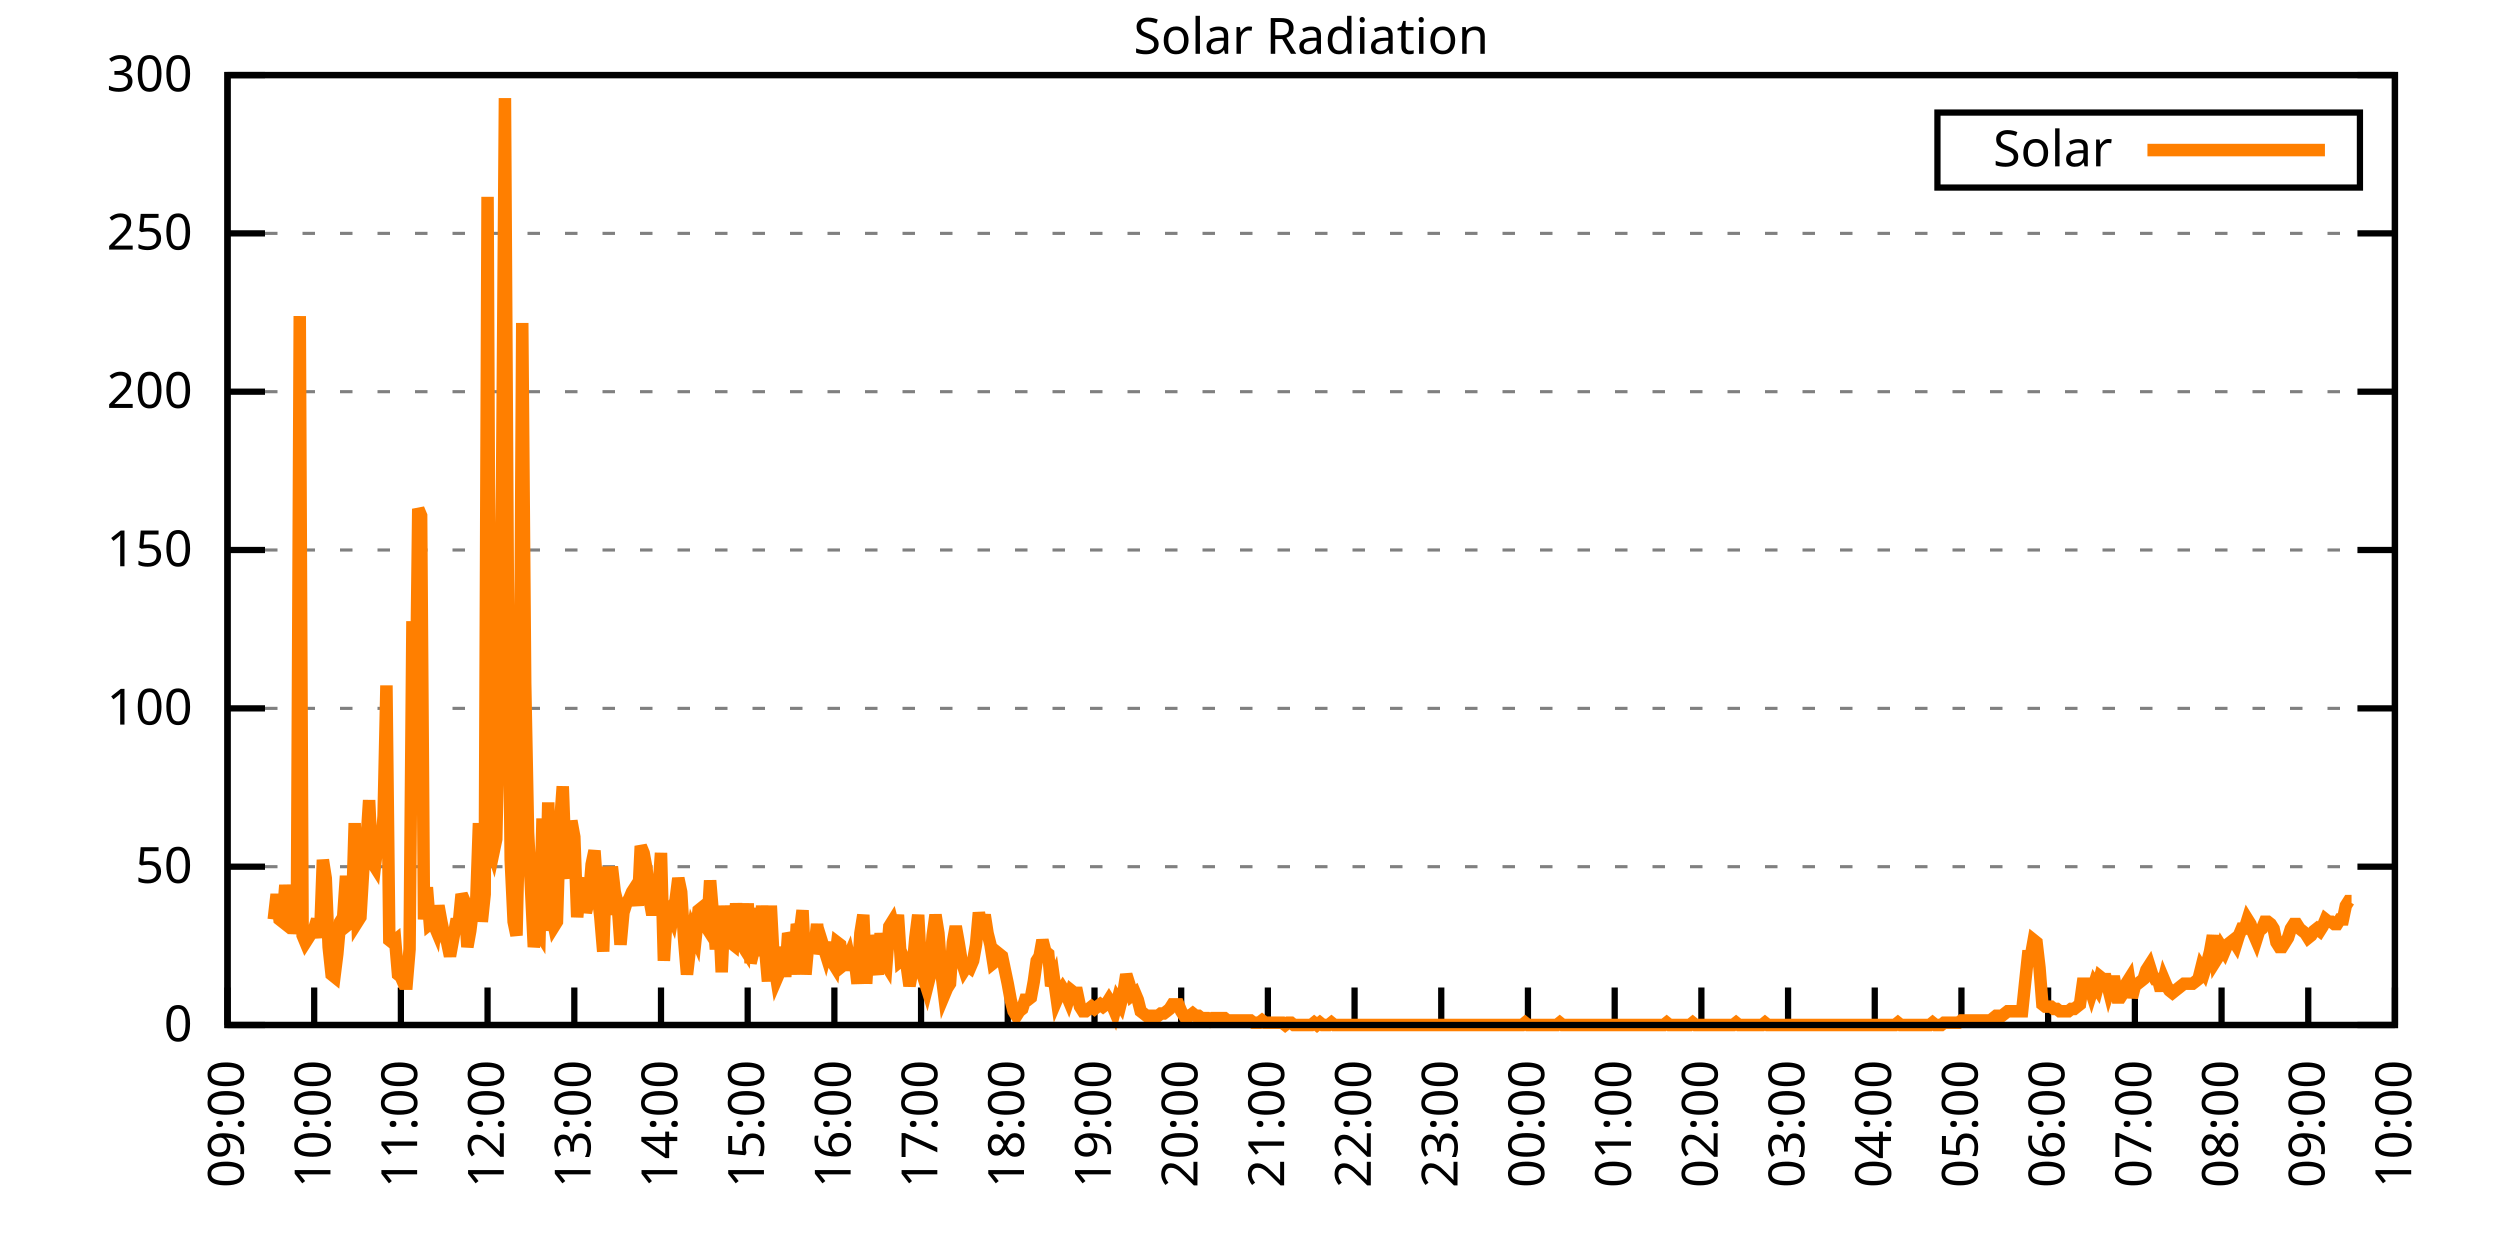
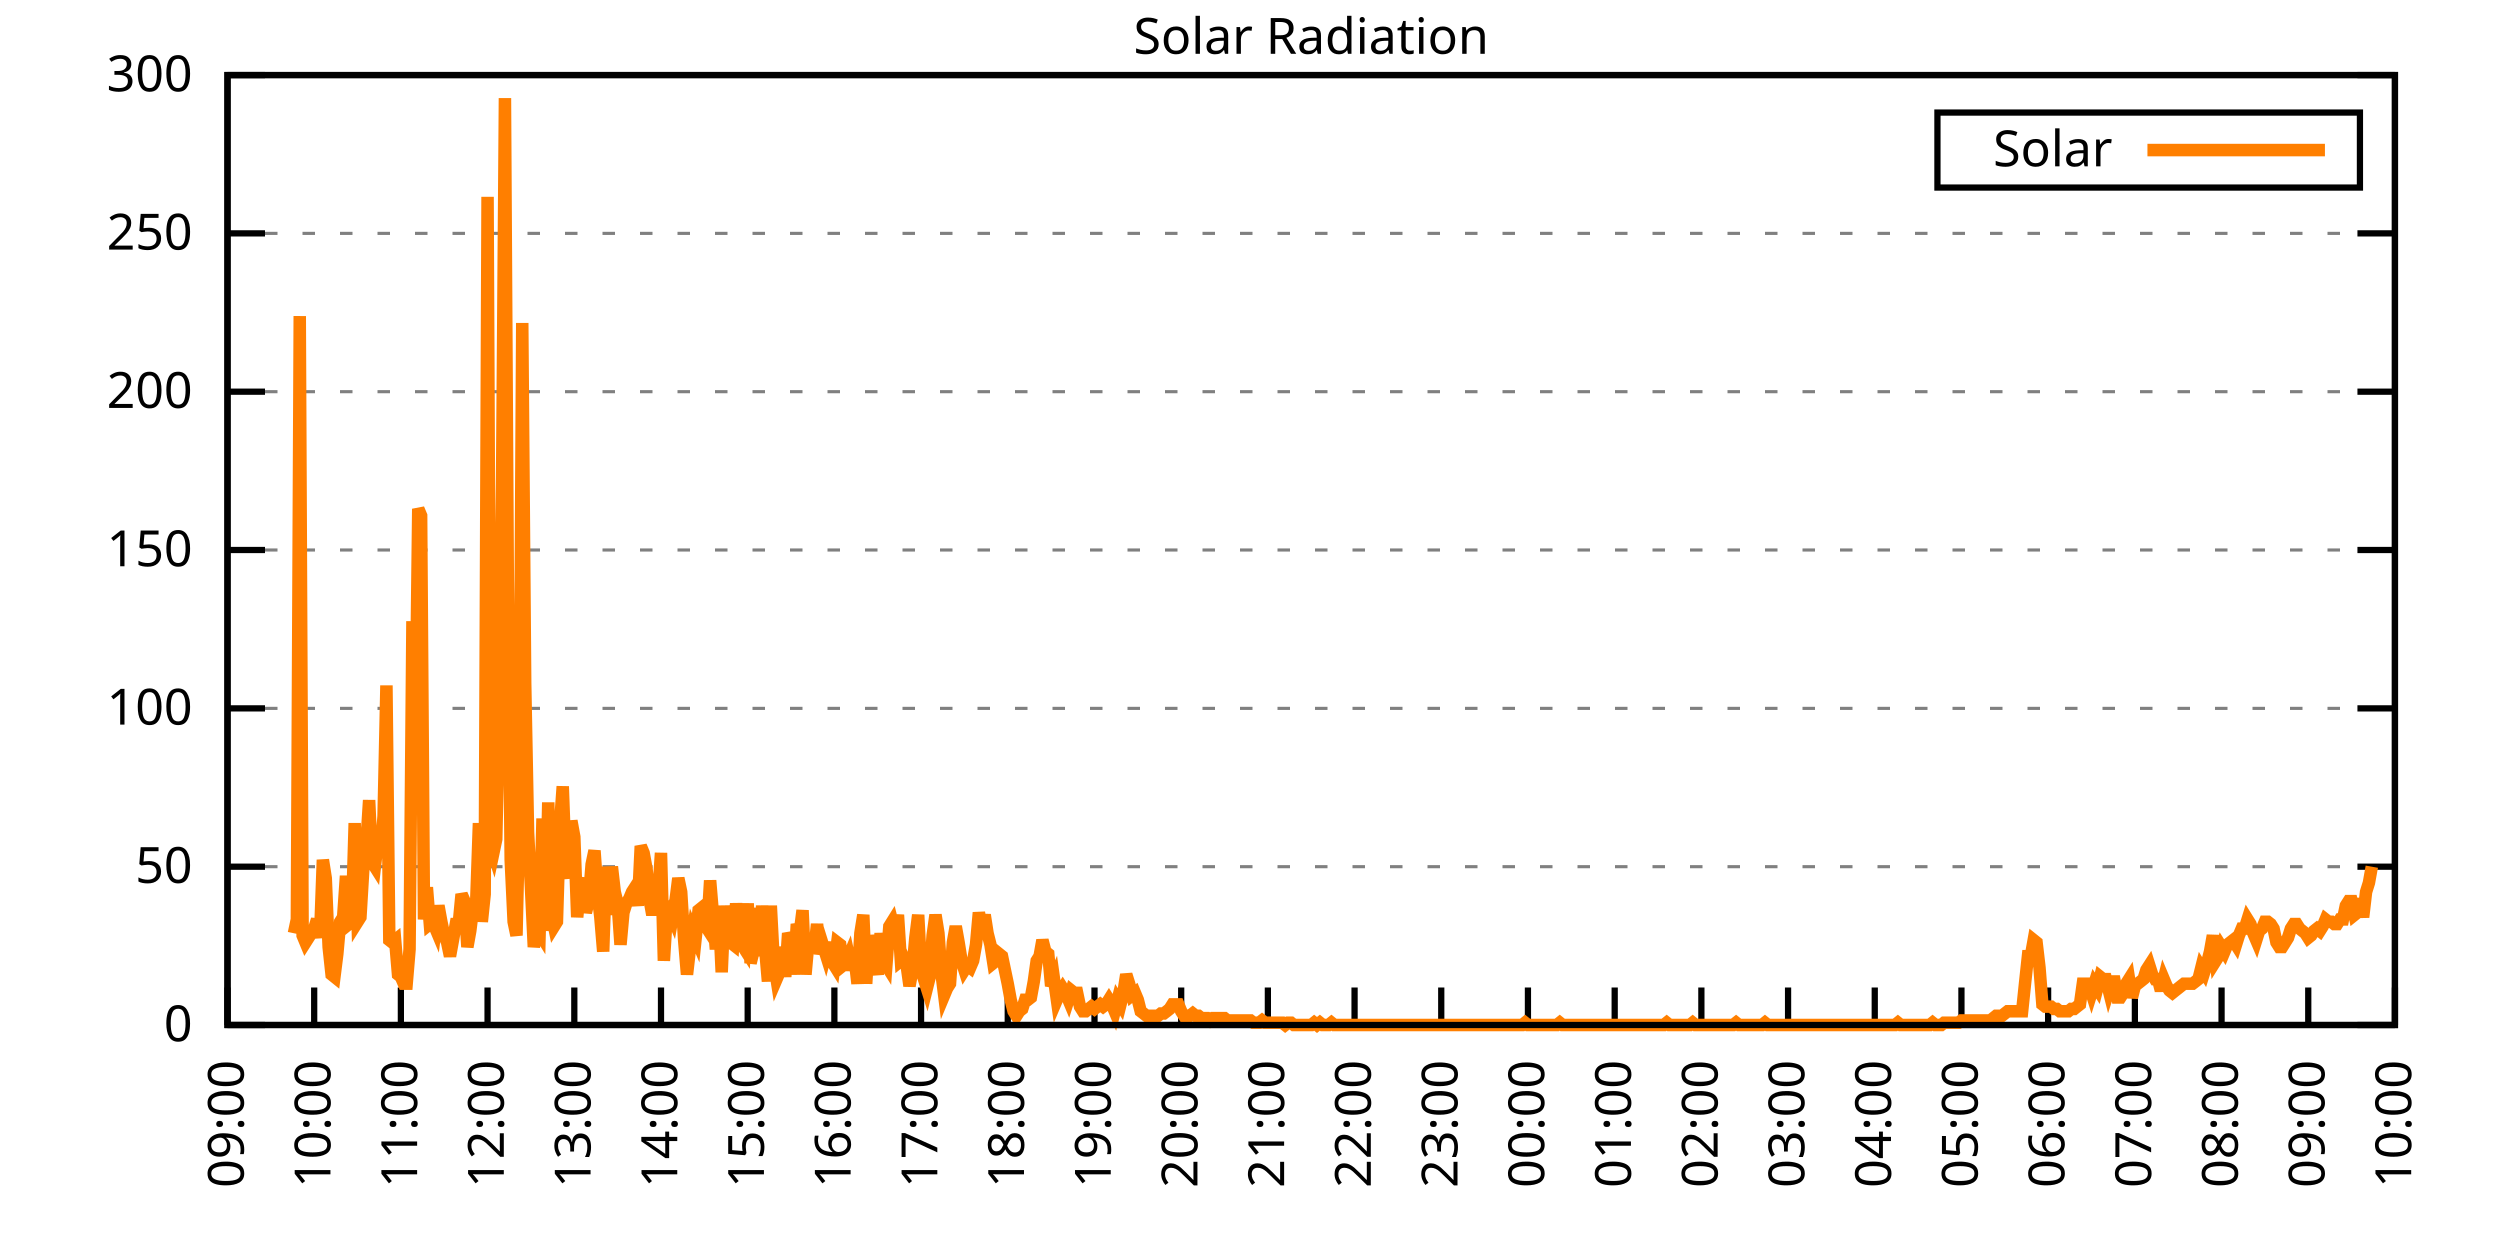
<svg xmlns="http://www.w3.org/2000/svg" xmlns:xlink="http://www.w3.org/1999/xlink" width="400" height="200" viewBox="0 0 400 200">
  <g id="gnuplot_canvas">
    <rect x="0" y="0" width="400" height="200" fill="none" />
    <defs>
      <circle id="gpDot" r="0.5" stroke-width="0.5" stroke="currentColor" />
      <path id="gpPt0" stroke-width="0.333" stroke="currentColor" d="M-1,0 h2 M0,-1 v2" />
      <path id="gpPt1" stroke-width="0.333" stroke="currentColor" d="M-1,-1 L1,1 M1,-1 L-1,1" />
      <path id="gpPt2" stroke-width="0.333" stroke="currentColor" d="M-1,0 L1,0 M0,-1 L0,1 M-1,-1 L1,1 M-1,1 L1,-1" />
      <rect id="gpPt3" stroke-width="0.333" stroke="currentColor" x="-1" y="-1" width="2" height="2" />
      <rect id="gpPt4" stroke-width="0.333" stroke="currentColor" fill="currentColor" x="-1" y="-1" width="2" height="2" />
      <circle id="gpPt5" stroke-width="0.333" stroke="currentColor" cx="0" cy="0" r="1" />
      <use xlink:href="#gpPt5" id="gpPt6" fill="currentColor" stroke="none" />
      <path id="gpPt7" stroke-width="0.333" stroke="currentColor" d="M0,-1.33 L-1.33,0.67 L1.33,0.67 z" />
      <use xlink:href="#gpPt7" id="gpPt8" fill="currentColor" stroke="none" />
      <use xlink:href="#gpPt7" id="gpPt9" stroke="currentColor" transform="rotate(180)" />
      <use xlink:href="#gpPt9" id="gpPt10" fill="currentColor" stroke="none" />
      <use xlink:href="#gpPt3" id="gpPt11" stroke="currentColor" transform="rotate(45)" />
      <use xlink:href="#gpPt11" id="gpPt12" fill="currentColor" stroke="none" />
      <path id="gpPt13" stroke-width="0.333" stroke="currentColor" d="M0,1.330 L1.265,0.411 L0.782,-1.067 L-0.782,-1.076 L-1.265,0.411 z" />
      <use xlink:href="#gpPt13" id="gpPt14" fill="currentColor" stroke="none" />
      <filter id="textbox" filterUnits="objectBoundingBox" x="0" y="0" height="1" width="1">
        <feFlood flood-color="white" flood-opacity="1" result="bgnd" />
        <feComposite in="SourceGraphic" in2="bgnd" operator="atop" />
      </filter>
      <filter id="greybox" filterUnits="objectBoundingBox" x="0" y="0" height="1" width="1">
        <feFlood flood-color="lightgrey" flood-opacity="1" result="grey" />
        <feComposite in="SourceGraphic" in2="grey" operator="atop" />
      </filter>
    </defs>
    <g fill="none" color="white" stroke="currentColor" stroke-width="1.00" stroke-linecap="butt" stroke-linejoin="miter">
</g>
    <g fill="none" color="black" stroke="currentColor" stroke-width="1.00" stroke-linecap="butt" stroke-linejoin="miter">
      <g stroke="none" shape-rendering="crispEdges">
        <polygon fill="rgb(255, 255, 255)" points="36.40,164.00 383.18,164.00 383.18,12.02 36.40,12.02 " />
      </g>
    </g>
    <g fill="none" color="black" stroke="currentColor" stroke-width="1.00" stroke-linecap="butt" stroke-linejoin="miter">
</g>
    <g fill="none" color="black" stroke="black" stroke-width="0.50" stroke-linecap="butt" stroke-linejoin="miter">
</g>
    <g fill="none" color="gray" stroke="currentColor" stroke-width="0.50" stroke-linecap="butt" stroke-linejoin="miter">
      <path stroke="gray" stroke-dasharray="2,4" class="gridline" d="M36.40,164.00 L383.19,164.00  " />
    </g>
    <g fill="none" color="gray" stroke="gray" stroke-width="1.00" stroke-linecap="butt" stroke-linejoin="miter">
</g>
    <g fill="none" color="black" stroke="currentColor" stroke-width="1.00" stroke-linecap="butt" stroke-linejoin="miter">
      <path stroke="black" d="M36.40,164.00 L42.40,164.00 M383.19,164.00 L377.19,164.00  " />
      <g transform="translate(30.80,166.60)" stroke="none" fill="black" font-family="Sans" font-size="8.00" text-anchor="end">
        <text>
          <tspan font-family="Sans"> 0</tspan>
        </text>
      </g>
    </g>
    <g fill="none" color="black" stroke="currentColor" stroke-width="1.00" stroke-linecap="butt" stroke-linejoin="miter">
</g>
    <g fill="none" color="black" stroke="black" stroke-width="0.50" stroke-linecap="butt" stroke-linejoin="miter">
</g>
    <g fill="none" color="gray" stroke="currentColor" stroke-width="0.50" stroke-linecap="butt" stroke-linejoin="miter">
      <path stroke="gray" stroke-dasharray="2,4" class="gridline" d="M36.40,138.67 L383.19,138.67  " />
    </g>
    <g fill="none" color="gray" stroke="gray" stroke-width="1.00" stroke-linecap="butt" stroke-linejoin="miter">
</g>
    <g fill="none" color="black" stroke="currentColor" stroke-width="1.00" stroke-linecap="butt" stroke-linejoin="miter">
      <path stroke="black" d="M36.40,138.67 L42.40,138.67 M383.19,138.67 L377.19,138.67  " />
      <g transform="translate(30.80,141.27)" stroke="none" fill="black" font-family="Sans" font-size="8.00" text-anchor="end">
        <text>
          <tspan font-family="Sans"> 50</tspan>
        </text>
      </g>
    </g>
    <g fill="none" color="black" stroke="currentColor" stroke-width="1.00" stroke-linecap="butt" stroke-linejoin="miter">
</g>
    <g fill="none" color="black" stroke="black" stroke-width="0.50" stroke-linecap="butt" stroke-linejoin="miter">
</g>
    <g fill="none" color="gray" stroke="currentColor" stroke-width="0.50" stroke-linecap="butt" stroke-linejoin="miter">
      <path stroke="gray" stroke-dasharray="2,4" class="gridline" d="M36.40,113.34 L383.19,113.34  " />
    </g>
    <g fill="none" color="gray" stroke="gray" stroke-width="1.00" stroke-linecap="butt" stroke-linejoin="miter">
</g>
    <g fill="none" color="black" stroke="currentColor" stroke-width="1.00" stroke-linecap="butt" stroke-linejoin="miter">
      <path stroke="black" d="M36.40,113.34 L42.40,113.34 M383.19,113.34 L377.19,113.34  " />
      <g transform="translate(30.80,115.94)" stroke="none" fill="black" font-family="Sans" font-size="8.00" text-anchor="end">
        <text>
          <tspan font-family="Sans"> 100</tspan>
        </text>
      </g>
    </g>
    <g fill="none" color="black" stroke="currentColor" stroke-width="1.00" stroke-linecap="butt" stroke-linejoin="miter">
</g>
    <g fill="none" color="black" stroke="black" stroke-width="0.50" stroke-linecap="butt" stroke-linejoin="miter">
</g>
    <g fill="none" color="gray" stroke="currentColor" stroke-width="0.50" stroke-linecap="butt" stroke-linejoin="miter">
      <path stroke="gray" stroke-dasharray="2,4" class="gridline" d="M36.40,88.00 L383.19,88.00  " />
    </g>
    <g fill="none" color="gray" stroke="gray" stroke-width="1.00" stroke-linecap="butt" stroke-linejoin="miter">
</g>
    <g fill="none" color="black" stroke="currentColor" stroke-width="1.00" stroke-linecap="butt" stroke-linejoin="miter">
      <path stroke="black" d="M36.40,88.00 L42.40,88.00 M383.19,88.00 L377.19,88.00  " />
      <g transform="translate(30.80,90.60)" stroke="none" fill="black" font-family="Sans" font-size="8.00" text-anchor="end">
        <text>
          <tspan font-family="Sans"> 150</tspan>
        </text>
      </g>
    </g>
    <g fill="none" color="black" stroke="currentColor" stroke-width="1.00" stroke-linecap="butt" stroke-linejoin="miter">
</g>
    <g fill="none" color="black" stroke="black" stroke-width="0.50" stroke-linecap="butt" stroke-linejoin="miter">
</g>
    <g fill="none" color="gray" stroke="currentColor" stroke-width="0.50" stroke-linecap="butt" stroke-linejoin="miter">
      <path stroke="gray" stroke-dasharray="2,4" class="gridline" d="M36.40,62.67 L383.19,62.67  " />
    </g>
    <g fill="none" color="gray" stroke="gray" stroke-width="1.00" stroke-linecap="butt" stroke-linejoin="miter">
</g>
    <g fill="none" color="black" stroke="currentColor" stroke-width="1.00" stroke-linecap="butt" stroke-linejoin="miter">
      <path stroke="black" d="M36.40,62.67 L42.40,62.67 M383.19,62.67 L377.19,62.67  " />
      <g transform="translate(30.80,65.27)" stroke="none" fill="black" font-family="Sans" font-size="8.00" text-anchor="end">
        <text>
          <tspan font-family="Sans"> 200</tspan>
        </text>
      </g>
    </g>
    <g fill="none" color="black" stroke="currentColor" stroke-width="1.00" stroke-linecap="butt" stroke-linejoin="miter">
</g>
    <g fill="none" color="black" stroke="black" stroke-width="0.50" stroke-linecap="butt" stroke-linejoin="miter">
</g>
    <g fill="none" color="gray" stroke="currentColor" stroke-width="0.50" stroke-linecap="butt" stroke-linejoin="miter">
      <path stroke="gray" stroke-dasharray="2,4" class="gridline" d="M36.40,37.34 L383.19,37.34  " />
    </g>
    <g fill="none" color="gray" stroke="gray" stroke-width="1.00" stroke-linecap="butt" stroke-linejoin="miter">
</g>
    <g fill="none" color="black" stroke="currentColor" stroke-width="1.00" stroke-linecap="butt" stroke-linejoin="miter">
      <path stroke="black" d="M36.40,37.34 L42.40,37.34 M383.19,37.34 L377.19,37.34  " />
      <g transform="translate(30.80,39.94)" stroke="none" fill="black" font-family="Sans" font-size="8.00" text-anchor="end">
        <text>
          <tspan font-family="Sans"> 250</tspan>
        </text>
      </g>
    </g>
    <g fill="none" color="black" stroke="currentColor" stroke-width="1.00" stroke-linecap="butt" stroke-linejoin="miter">
</g>
    <g fill="none" color="black" stroke="black" stroke-width="0.50" stroke-linecap="butt" stroke-linejoin="miter">
</g>
    <g fill="none" color="gray" stroke="currentColor" stroke-width="0.50" stroke-linecap="butt" stroke-linejoin="miter">
      <path stroke="gray" stroke-dasharray="2,4" class="gridline" d="M36.40,12.01 L383.19,12.01  " />
    </g>
    <g fill="none" color="gray" stroke="gray" stroke-width="1.00" stroke-linecap="butt" stroke-linejoin="miter">
</g>
    <g fill="none" color="black" stroke="currentColor" stroke-width="1.00" stroke-linecap="butt" stroke-linejoin="miter">
      <path stroke="black" d="M36.40,12.01 L42.40,12.01 M383.19,12.01 L377.19,12.01  " />
      <g transform="translate(30.80,14.61)" stroke="none" fill="black" font-family="Sans" font-size="8.00" text-anchor="end">
        <text>
          <tspan font-family="Sans"> 300</tspan>
        </text>
      </g>
    </g>
    <g fill="none" color="black" stroke="currentColor" stroke-width="1.00" stroke-linecap="butt" stroke-linejoin="miter">
      <path stroke="black" d="M36.40,164.00 L36.40,158.00  " />
      <g transform="translate(39.00,169.60) rotate(270.00)" stroke="none" fill="black" font-family="Sans" font-size="8.00" text-anchor="end">
        <text>
          <tspan font-family="Sans">09:00</tspan>
        </text>
      </g>
    </g>
    <g fill="none" color="black" stroke="currentColor" stroke-width="1.00" stroke-linecap="butt" stroke-linejoin="miter">
      <path stroke="black" d="M50.27,164.00 L50.27,158.00  " />
      <g transform="translate(52.87,169.60) rotate(270.00)" stroke="none" fill="black" font-family="Sans" font-size="8.00" text-anchor="end">
        <text>
          <tspan font-family="Sans">10:00</tspan>
        </text>
      </g>
    </g>
    <g fill="none" color="black" stroke="currentColor" stroke-width="1.00" stroke-linecap="butt" stroke-linejoin="miter">
      <path stroke="black" d="M64.14,164.00 L64.14,158.00  " />
      <g transform="translate(66.74,169.60) rotate(270.00)" stroke="none" fill="black" font-family="Sans" font-size="8.00" text-anchor="end">
        <text>
          <tspan font-family="Sans">11:00</tspan>
        </text>
      </g>
    </g>
    <g fill="none" color="black" stroke="currentColor" stroke-width="1.00" stroke-linecap="butt" stroke-linejoin="miter">
      <path stroke="black" d="M78.01,164.00 L78.01,158.00  " />
      <g transform="translate(80.61,169.60) rotate(270.00)" stroke="none" fill="black" font-family="Sans" font-size="8.00" text-anchor="end">
        <text>
          <tspan font-family="Sans">12:00</tspan>
        </text>
      </g>
    </g>
    <g fill="none" color="black" stroke="currentColor" stroke-width="1.00" stroke-linecap="butt" stroke-linejoin="miter">
      <path stroke="black" d="M91.89,164.00 L91.89,158.00  " />
      <g transform="translate(94.49,169.60) rotate(270.00)" stroke="none" fill="black" font-family="Sans" font-size="8.00" text-anchor="end">
        <text>
          <tspan font-family="Sans">13:00</tspan>
        </text>
      </g>
    </g>
    <g fill="none" color="black" stroke="currentColor" stroke-width="1.00" stroke-linecap="butt" stroke-linejoin="miter">
      <path stroke="black" d="M105.76,164.00 L105.76,158.00  " />
      <g transform="translate(108.36,169.60) rotate(270.00)" stroke="none" fill="black" font-family="Sans" font-size="8.00" text-anchor="end">
        <text>
          <tspan font-family="Sans">14:00</tspan>
        </text>
      </g>
    </g>
    <g fill="none" color="black" stroke="currentColor" stroke-width="1.00" stroke-linecap="butt" stroke-linejoin="miter">
      <path stroke="black" d="M119.63,164.00 L119.63,158.00  " />
      <g transform="translate(122.23,169.60) rotate(270.00)" stroke="none" fill="black" font-family="Sans" font-size="8.00" text-anchor="end">
        <text>
          <tspan font-family="Sans">15:00</tspan>
        </text>
      </g>
    </g>
    <g fill="none" color="black" stroke="currentColor" stroke-width="1.00" stroke-linecap="butt" stroke-linejoin="miter">
      <path stroke="black" d="M133.50,164.00 L133.50,158.00  " />
      <g transform="translate(136.10,169.60) rotate(270.00)" stroke="none" fill="black" font-family="Sans" font-size="8.00" text-anchor="end">
        <text>
          <tspan font-family="Sans">16:00</tspan>
        </text>
      </g>
    </g>
    <g fill="none" color="black" stroke="currentColor" stroke-width="1.00" stroke-linecap="butt" stroke-linejoin="miter">
      <path stroke="black" d="M147.37,164.00 L147.37,158.00  " />
      <g transform="translate(149.97,169.60) rotate(270.00)" stroke="none" fill="black" font-family="Sans" font-size="8.00" text-anchor="end">
        <text>
          <tspan font-family="Sans">17:00</tspan>
        </text>
      </g>
    </g>
    <g fill="none" color="black" stroke="currentColor" stroke-width="1.00" stroke-linecap="butt" stroke-linejoin="miter">
      <path stroke="black" d="M161.24,164.00 L161.24,158.00  " />
      <g transform="translate(163.84,169.60) rotate(270.00)" stroke="none" fill="black" font-family="Sans" font-size="8.00" text-anchor="end">
        <text>
          <tspan font-family="Sans">18:00</tspan>
        </text>
      </g>
    </g>
    <g fill="none" color="black" stroke="currentColor" stroke-width="1.00" stroke-linecap="butt" stroke-linejoin="miter">
      <path stroke="black" d="M175.12,164.00 L175.12,158.00  " />
      <g transform="translate(177.72,169.60) rotate(270.00)" stroke="none" fill="black" font-family="Sans" font-size="8.00" text-anchor="end">
        <text>
          <tspan font-family="Sans">19:00</tspan>
        </text>
      </g>
    </g>
    <g fill="none" color="black" stroke="currentColor" stroke-width="1.00" stroke-linecap="butt" stroke-linejoin="miter">
      <path stroke="black" d="M188.99,164.00 L188.99,158.00  " />
      <g transform="translate(191.59,169.60) rotate(270.00)" stroke="none" fill="black" font-family="Sans" font-size="8.00" text-anchor="end">
        <text>
          <tspan font-family="Sans">20:00</tspan>
        </text>
      </g>
    </g>
    <g fill="none" color="black" stroke="currentColor" stroke-width="1.00" stroke-linecap="butt" stroke-linejoin="miter">
      <path stroke="black" d="M202.86,164.00 L202.86,158.00  " />
      <g transform="translate(205.46,169.60) rotate(270.00)" stroke="none" fill="black" font-family="Sans" font-size="8.00" text-anchor="end">
        <text>
          <tspan font-family="Sans">21:00</tspan>
        </text>
      </g>
    </g>
    <g fill="none" color="black" stroke="currentColor" stroke-width="1.00" stroke-linecap="butt" stroke-linejoin="miter">
      <path stroke="black" d="M216.73,164.00 L216.73,158.00  " />
      <g transform="translate(219.33,169.60) rotate(270.00)" stroke="none" fill="black" font-family="Sans" font-size="8.00" text-anchor="end">
        <text>
          <tspan font-family="Sans">22:00</tspan>
        </text>
      </g>
    </g>
    <g fill="none" color="black" stroke="currentColor" stroke-width="1.00" stroke-linecap="butt" stroke-linejoin="miter">
      <path stroke="black" d="M230.60,164.00 L230.60,158.00  " />
      <g transform="translate(233.20,169.60) rotate(270.00)" stroke="none" fill="black" font-family="Sans" font-size="8.00" text-anchor="end">
        <text>
          <tspan font-family="Sans">23:00</tspan>
        </text>
      </g>
    </g>
    <g fill="none" color="black" stroke="currentColor" stroke-width="1.00" stroke-linecap="butt" stroke-linejoin="miter">
      <path stroke="black" d="M244.47,164.00 L244.47,158.00  " />
      <g transform="translate(247.07,169.60) rotate(270.00)" stroke="none" fill="black" font-family="Sans" font-size="8.00" text-anchor="end">
        <text>
          <tspan font-family="Sans">00:00</tspan>
        </text>
      </g>
    </g>
    <g fill="none" color="black" stroke="currentColor" stroke-width="1.00" stroke-linecap="butt" stroke-linejoin="miter">
      <path stroke="black" d="M258.35,164.00 L258.35,158.00  " />
      <g transform="translate(260.95,169.60) rotate(270.00)" stroke="none" fill="black" font-family="Sans" font-size="8.00" text-anchor="end">
        <text>
          <tspan font-family="Sans">01:00</tspan>
        </text>
      </g>
    </g>
    <g fill="none" color="black" stroke="currentColor" stroke-width="1.00" stroke-linecap="butt" stroke-linejoin="miter">
      <path stroke="black" d="M272.22,164.00 L272.22,158.00  " />
      <g transform="translate(274.82,169.60) rotate(270.00)" stroke="none" fill="black" font-family="Sans" font-size="8.00" text-anchor="end">
        <text>
          <tspan font-family="Sans">02:00</tspan>
        </text>
      </g>
    </g>
    <g fill="none" color="black" stroke="currentColor" stroke-width="1.00" stroke-linecap="butt" stroke-linejoin="miter">
      <path stroke="black" d="M286.09,164.00 L286.09,158.00  " />
      <g transform="translate(288.69,169.60) rotate(270.00)" stroke="none" fill="black" font-family="Sans" font-size="8.00" text-anchor="end">
        <text>
          <tspan font-family="Sans">03:00</tspan>
        </text>
      </g>
    </g>
    <g fill="none" color="black" stroke="currentColor" stroke-width="1.00" stroke-linecap="butt" stroke-linejoin="miter">
      <path stroke="black" d="M299.96,164.00 L299.96,158.00  " />
      <g transform="translate(302.56,169.60) rotate(270.00)" stroke="none" fill="black" font-family="Sans" font-size="8.00" text-anchor="end">
        <text>
          <tspan font-family="Sans">04:00</tspan>
        </text>
      </g>
    </g>
    <g fill="none" color="black" stroke="currentColor" stroke-width="1.00" stroke-linecap="butt" stroke-linejoin="miter">
      <path stroke="black" d="M313.83,164.00 L313.83,158.00  " />
      <g transform="translate(316.43,169.60) rotate(270.00)" stroke="none" fill="black" font-family="Sans" font-size="8.00" text-anchor="end">
        <text>
          <tspan font-family="Sans">05:00</tspan>
        </text>
      </g>
    </g>
    <g fill="none" color="black" stroke="currentColor" stroke-width="1.00" stroke-linecap="butt" stroke-linejoin="miter">
      <path stroke="black" d="M327.70,164.00 L327.70,158.00  " />
      <g transform="translate(330.30,169.60) rotate(270.00)" stroke="none" fill="black" font-family="Sans" font-size="8.00" text-anchor="end">
        <text>
          <tspan font-family="Sans">06:00</tspan>
        </text>
      </g>
    </g>
    <g fill="none" color="black" stroke="currentColor" stroke-width="1.00" stroke-linecap="butt" stroke-linejoin="miter">
      <path stroke="black" d="M341.58,164.00 L341.58,158.00  " />
      <g transform="translate(344.18,169.60) rotate(270.00)" stroke="none" fill="black" font-family="Sans" font-size="8.00" text-anchor="end">
        <text>
          <tspan font-family="Sans">07:00</tspan>
        </text>
      </g>
    </g>
    <g fill="none" color="black" stroke="currentColor" stroke-width="1.00" stroke-linecap="butt" stroke-linejoin="miter">
      <path stroke="black" d="M355.45,164.00 L355.45,158.00  " />
      <g transform="translate(358.05,169.60) rotate(270.00)" stroke="none" fill="black" font-family="Sans" font-size="8.00" text-anchor="end">
        <text>
          <tspan font-family="Sans">08:00</tspan>
        </text>
      </g>
    </g>
    <g fill="none" color="black" stroke="currentColor" stroke-width="1.00" stroke-linecap="butt" stroke-linejoin="miter">
      <path stroke="black" d="M369.32,164.00 L369.32,158.00  " />
      <g transform="translate(371.92,169.60) rotate(270.00)" stroke="none" fill="black" font-family="Sans" font-size="8.00" text-anchor="end">
        <text>
          <tspan font-family="Sans">09:00</tspan>
        </text>
      </g>
    </g>
    <g fill="none" color="black" stroke="currentColor" stroke-width="1.00" stroke-linecap="butt" stroke-linejoin="miter">
      <path stroke="black" d="M383.19,164.00 L383.19,158.00  " />
      <g transform="translate(385.79,169.60) rotate(270.00)" stroke="none" fill="black" font-family="Sans" font-size="8.00" text-anchor="end">
        <text>
          <tspan font-family="Sans">10:00</tspan>
        </text>
      </g>
    </g>
    <g fill="none" color="black" stroke="currentColor" stroke-width="1.00" stroke-linecap="butt" stroke-linejoin="miter">
</g>
    <g fill="none" color="black" stroke="currentColor" stroke-width="1.00" stroke-linecap="butt" stroke-linejoin="miter">
      <path stroke="black" d="M36.40,12.01 L36.40,164.00 L383.19,164.00 L383.19,12.01 L36.40,12.01 Z  " />
    </g>
    <g fill="none" color="black" stroke="currentColor" stroke-width="1.00" stroke-linecap="butt" stroke-linejoin="miter">
</g>
    <g fill="none" color="black" stroke="currentColor" stroke-width="1.00" stroke-linecap="butt" stroke-linejoin="miter">
      <path stroke="black" d="M309.99,30.01 L309.99,18.01 L377.59,18.01 L377.59,30.01 L309.99,30.01 Z  " />
    </g>
    <g id="Solar_Radiation_plot_1">
      <g fill="none" color="white" stroke="black" stroke-width="2.00" stroke-linecap="butt" stroke-linejoin="miter">
</g>
      <g fill="none" color="black" stroke="currentColor" stroke-width="2.00" stroke-linecap="butt" stroke-linejoin="miter">
        <g transform="translate(337.99,26.61)" stroke="none" fill="black" font-family="Sans" font-size="8.00" text-anchor="end">
          <text>
            <tspan font-family="Sans">Solar</tspan>
          </text>
        </g>
      </g>
      <g fill="none" color="black" stroke="currentColor" stroke-width="2.00" stroke-linecap="butt" stroke-linejoin="miter">
-         <path stroke="rgb(255, 127,   0)" d="M343.59,24.01 L371.99,24.01 M43.80,147.11 L44.26,143.08 L44.72,147.11 L45.19,147.48 L45.65,141.61 L46.11,145.65   L46.57,146.01 L47.03,149.32 L47.50,147.11 L47.96,50.57 L48.42,149.68 L48.88,150.79 L49.35,150.05 L49.81,149.32   L50.27,148.58 L50.73,147.11 L51.20,150.05 L51.66,137.57 L52.12,140.51 L52.58,151.52 L53.05,155.92 L53.51,156.29   L53.97,152.62 L54.43,147.48 L54.90,146.75 L55.36,140.14 L55.82,147.85 L56.28,147.48 L56.75,131.70 L57.21,147.48   L57.67,146.75 L58.13,139.04 L58.59,135.37 L59.06,128.03 L59.52,137.94 L59.98,138.67 L60.44,134.63 L60.91,136.47   L61.37,130.60 L61.83,109.67 L62.29,150.42 L62.76,150.79 L63.22,150.42 L63.68,155.92 L64.14,156.29 L64.61,157.39   L65.07,157.39 L65.53,151.89 L65.99,99.39 L66.46,119.95 L66.92,81.41 L67.38,82.51 L67.84,147.11 L68.30,141.98   L68.77,147.85 L69.23,147.48 L69.69,148.58 L70.15,144.91 L70.62,147.48 L71.08,149.68 L71.54,150.79 L72.00,152.99   L72.47,150.42 L72.93,147.85 L73.39,147.85 L73.85,143.08 L74.32,144.18 L74.78,151.52 L75.24,148.95 L75.70,145.28   L76.17,144.91 L76.63,131.70 L77.09,147.48 L77.55,143.08 L78.01,31.49 L78.48,135.00 L78.94,136.47 L79.40,134.27   L79.86,112.98 L80.33,77.37 L80.79,15.70 L81.25,92.79 L81.71,137.57 L82.18,147.48 L82.64,149.68 L83.10,129.13   L83.56,51.68 L84.03,109.31 L84.49,133.17 L84.95,141.98 L85.41,151.52 L85.88,148.58 L86.34,149.32 L86.80,130.96   L87.26,148.95 L87.72,128.39 L88.19,146.01 L88.65,148.22 L89.11,147.48 L89.57,132.43 L90.04,125.82 L90.50,138.30   L90.96,140.51 L91.42,131.33 L91.89,133.90 L92.35,146.75 L92.81,141.98 L93.27,140.51 L93.74,146.01 L94.20,144.18   L94.66,138.30 L95.12,136.10 L95.59,142.71 L96.05,146.75 L96.51,152.25 L96.97,138.67 L97.44,146.38 L97.90,138.67   L98.36,142.71 L98.82,144.55 L99.28,151.15 L99.75,146.01 L100.21,144.55 L100.67,143.81 L101.13,142.71 L101.60,141.98   L102.06,144.91 L102.52,135.37 L102.98,136.47 L103.45,139.04 L103.91,143.81 L104.37,146.38 L104.83,143.81 L105.30,143.44   L105.76,136.47 L106.22,153.72 L106.68,146.38 L107.15,145.65 L107.61,146.75 L108.07,144.18 L108.53,140.51 L108.99,142.71   L109.46,150.42 L109.92,155.92 L110.38,151.89 L110.84,148.95 L111.31,150.05 L111.77,145.65 L112.23,145.28 L112.69,147.85   L113.16,148.58 L113.62,140.87 L114.54,151.89 L115.01,145.65 L115.47,155.56 L115.93,144.91 L116.39,150.79 L116.86,150.79   L117.32,151.15 L117.78,144.55 L118.24,149.32 L118.70,151.15 L119.17,151.89 L119.63,144.55 L120.09,154.09 L120.55,152.25   L121.02,145.28 L121.48,152.99 L121.94,144.91 L122.40,151.52 L122.87,157.03 L123.33,144.91 L123.79,153.72 L124.25,156.66   L124.72,155.56 L125.18,151.52 L125.64,156.29 L126.10,149.32 L126.57,150.42 L127.03,155.92 L127.49,147.85 L127.95,149.32   L128.41,145.65 L128.88,155.92 L129.34,150.79 L129.80,150.79 L130.26,152.25 L130.73,147.85 L131.19,152.62 L131.65,151.15   L132.11,152.62 L132.58,150.79 L133.04,153.72 L133.50,154.46 L133.96,150.79 L134.43,151.15 L134.89,154.46 L135.35,154.09   L135.81,152.99 L136.28,155.19 L136.74,153.35 L137.20,157.39 L137.66,149.32 L138.13,146.38 L138.59,157.39 L139.05,149.68   L139.51,152.25 L139.97,153.72 L140.44,155.92 L140.90,149.32 L141.36,153.72 L141.82,154.46 L142.29,148.22 L142.75,147.48   L143.21,149.32 L143.67,146.38 L144.14,153.72 L144.60,153.35 L145.06,154.46 L145.52,157.76 L145.99,155.19 L146.45,150.05   L146.91,146.38 L147.37,155.19 L147.84,156.66 L148.30,158.13 L148.76,156.29 L149.22,149.68 L149.68,146.38 L150.15,149.32   L150.61,155.56 L151.07,159.23 L151.53,158.13 L152.00,157.39 L152.46,150.79 L152.92,148.22 L153.38,150.79 L153.85,153.72   L154.31,155.19 L154.77,154.46 L155.23,154.82 L155.70,153.72 L156.16,151.15 L156.62,146.01 L157.08,148.58 L157.55,146.38   L158.01,149.32 L158.47,151.15 L158.93,154.09 L159.39,153.72 L159.86,152.62 L160.32,152.99 L160.78,155.19 L161.24,157.39   L161.71,159.96 L162.17,161.80 L162.63,162.53 L163.09,161.80 L163.56,161.43 L164.02,159.96 L164.48,159.96 L164.94,159.60   L165.41,157.03 L165.87,153.72 L166.33,152.99 L166.79,150.42 L167.26,152.25 L167.72,152.62 L168.18,157.76 L168.64,156.66   L169.10,159.96 L169.57,158.86 L170.03,158.13 L170.49,158.86 L170.95,159.96 L171.42,158.49 L171.88,158.86 L172.34,158.86   L172.80,161.06 L173.27,161.80 L173.73,161.80 L174.19,161.43 L174.65,161.06 L175.12,161.43 L175.58,161.06 L176.04,160.70   L176.50,161.06 L176.97,160.70 L177.43,159.96 L177.89,160.70 L178.35,161.80 L178.82,159.96 L179.28,160.70 L179.74,158.86   L180.20,155.92 L180.66,157.39 L181.13,159.23 L181.59,158.86 L182.05,159.96 L182.51,161.80 L182.98,162.16 L183.44,162.53   L183.90,162.53 L184.36,162.53 L184.83,162.53 L185.29,162.53 L185.75,162.16 L186.21,162.16 L186.68,161.80 L187.14,161.43   L187.60,160.70 L188.06,160.70 L188.53,160.70 L188.99,161.80 L189.45,162.53 L189.91,162.53 L190.37,162.53 L190.84,162.16   L191.30,162.53 L191.76,162.53 L192.22,162.90 L192.69,162.90 L193.15,162.90 L193.61,163.27 L194.07,162.90 L194.54,162.90   L195.00,162.90 L195.46,162.90 L195.92,162.90 L196.39,163.27 L196.85,163.27 L197.31,163.27 L197.77,163.27 L198.24,163.27   L198.70,163.27 L199.16,163.27 L199.62,163.27 L200.08,163.27 L200.55,163.63 L201.01,163.63 L201.47,163.63 L201.93,163.27   L202.40,163.63 L202.86,163.63 L203.32,163.63 L203.78,163.63 L204.25,163.63 L204.71,163.63 L205.17,163.63 L205.63,164.00   L206.10,163.63 L206.56,163.63 L207.02,164.00 L207.48,164.00 L207.95,164.00 L208.41,164.00 L208.87,164.00 L209.33,164.00   L209.80,164.00 L210.26,163.63 L210.72,164.00 L211.18,163.63 L211.64,164.00 L212.11,164.00 L212.57,164.00 L213.03,163.63   L213.49,164.00 L213.96,164.00 L214.42,164.00 L214.88,164.00 L215.34,164.00 L215.81,164.00 L216.27,164.00 L216.73,164.00   L217.19,164.00 L217.66,164.00 L218.12,164.00 L218.58,164.00 L219.04,164.00 L219.51,164.00 L219.97,164.00 L220.43,164.00   L220.89,164.00 L221.35,164.00 L221.82,164.00 L222.28,164.00 L222.74,164.00 L223.20,164.00 L223.67,164.00 L224.13,164.00   L224.59,164.00 L225.05,164.00 L225.52,164.00 L225.98,164.00 L226.44,164.00 L226.90,164.00 L227.37,164.00 L227.83,164.00   L228.29,164.00 L228.75,164.00 L229.22,164.00 L229.68,164.00 L230.14,164.00 L230.60,164.00 L231.06,164.00 L231.53,164.00   L231.99,164.00 L232.45,164.00 L232.91,164.00 L233.38,164.00 L233.84,164.00 L234.30,164.00 L234.76,164.00 L235.23,164.00   L235.69,164.00 L236.15,164.00 L236.61,164.00 L237.08,164.00 L237.54,164.00 L238.00,164.00 L238.46,164.00 L238.93,164.00   L239.39,164.00 L239.85,164.00 L240.31,164.00 L240.77,164.00 L241.24,164.00 L241.70,164.00 L242.16,164.00 L242.62,164.00   L243.09,164.00 L243.55,164.00 L244.01,163.63 L244.47,164.00 L244.94,164.00 L245.40,164.00 L245.86,164.00 L246.32,164.00   L246.79,164.00 L247.25,164.00 L247.71,164.00 L248.17,164.00 L248.64,164.00 L249.10,164.00 L249.56,163.63 L250.02,164.00   L250.49,164.00 L250.95,164.00 L251.41,164.00 L251.87,164.00 L252.33,164.00 L252.80,164.00 L253.26,164.00 L253.72,164.00   L254.18,164.00 L254.65,164.00 L255.11,164.00 L255.57,164.00 L256.03,164.00 L256.50,164.00 L256.96,164.00 L257.42,164.00   L257.88,164.00 L258.35,164.00 L258.81,164.00 L259.27,164.00 L259.73,164.00 L260.20,164.00 L260.66,164.00 L261.12,164.00   L261.58,164.00 L262.04,164.00 L262.51,164.00 L262.97,164.00 L263.43,164.00 L263.89,164.00 L264.36,164.00 L264.82,164.00   L265.28,164.00 L265.74,164.00 L266.21,164.00 L266.67,163.63 L267.13,164.00 L267.59,164.00 L268.06,164.00 L268.52,164.00   L268.98,164.00 L269.44,164.00 L269.91,164.00 L270.37,164.00 L270.83,163.63 L271.29,164.00 L271.75,164.00 L272.22,164.00   L272.68,164.00 L273.14,164.00 L273.60,164.00 L274.07,164.00 L274.53,164.00 L274.99,164.00 L275.45,164.00 L275.92,164.00   L276.38,164.00 L276.84,164.00 L277.30,164.00 L277.77,163.63 L278.23,164.00 L278.69,164.00 L279.15,164.00 L279.62,164.00   L280.08,164.00 L280.54,164.00 L281.00,164.00 L281.46,164.00 L281.93,164.00 L282.39,163.63 L282.85,164.00 L283.31,164.00   L283.78,164.00 L284.24,164.00 L284.70,164.00 L285.16,164.00 L285.63,164.00 L286.09,164.00 L286.55,164.00 L287.01,164.00   L287.48,164.00 L287.94,164.00 L288.40,164.00 L288.86,164.00 L289.33,164.00 L289.79,164.00 L290.25,164.00 L290.71,164.00   L291.18,164.00 L291.64,164.00 L292.10,164.00 L292.56,164.00 L293.02,164.00 L293.49,164.00 L293.95,164.00 L294.41,164.00   L294.87,164.00 L295.34,164.00 L295.80,164.00 L296.26,164.00 L296.72,164.00 L297.19,164.00 L297.65,164.00 L298.11,164.00   L298.57,164.00 L299.04,164.00 L299.50,164.00 L299.96,164.00 L300.42,164.00 L300.89,164.00 L301.35,164.00 L301.81,164.00   L302.27,164.00 L302.73,164.00 L303.20,164.00 L303.66,163.63 L304.12,164.00 L304.58,164.00 L305.05,164.00 L305.51,164.00   L305.97,164.00 L306.43,164.00 L306.90,164.00 L307.36,164.00 L307.82,164.00 L308.28,164.00 L308.75,164.00 L309.21,163.63   L309.67,164.00 L310.13,164.00 L310.60,164.00 L311.06,163.63 L311.52,163.63 L311.98,163.63 L312.44,163.63 L312.91,163.63   L313.37,163.63 L313.83,163.27 L314.29,163.27 L314.76,163.27 L315.22,163.27 L315.68,163.27 L316.14,163.27 L316.61,163.27   L317.07,163.27 L317.53,163.27 L317.99,163.27 L318.46,163.27 L318.92,162.90 L319.38,162.53 L319.84,162.53 L320.31,162.53   L320.77,162.16 L321.23,161.80 L321.69,161.80 L322.15,161.80 L322.62,161.80 L323.08,161.80 L323.54,161.80 L324.00,157.39   L324.47,152.99 L324.93,152.99 L325.39,150.42 L325.85,150.79 L326.32,154.82 L326.78,160.70 L327.24,161.06 L327.70,161.06   L328.17,161.06 L328.63,161.43 L329.09,161.43 L329.55,161.80 L330.02,161.80 L330.48,161.80 L330.94,161.80 L331.40,161.43   L331.87,161.43 L332.33,161.06 L332.79,160.70 L333.25,157.39 L333.71,157.39 L334.18,157.39 L334.64,158.86 L335.10,157.39   L335.56,158.13 L336.03,156.29 L336.49,156.66 L336.95,156.66 L337.41,158.49 L337.88,157.03 L338.34,157.03 L338.80,159.60   L339.26,159.60 L339.73,158.86 L340.19,157.39 L340.65,156.66 L341.11,159.60 L341.58,157.76 L342.04,157.39 L342.50,157.03   L342.96,156.66 L343.42,155.19 L343.89,154.46 L344.35,155.92 L344.81,156.66 L345.27,156.66 L345.74,158.49 L346.20,156.66   L346.66,157.76 L347.12,158.49 L347.59,158.86 L348.05,158.49 L348.51,158.13 L348.97,157.76 L349.44,157.39 L349.90,157.39   L350.36,157.39 L350.82,157.39 L351.29,157.03 L351.75,156.66 L352.21,154.82 L352.67,155.56 L353.13,154.09 L353.60,152.25   L354.06,149.68 L354.52,153.72 L354.98,152.99 L355.45,151.52 L355.91,152.25 L356.37,151.15 L356.83,150.79 L357.30,150.42   L357.76,151.15 L358.22,149.68 L358.68,148.58 L359.15,148.58 L359.61,147.11 L360.07,147.85 L360.53,149.32 L361.00,150.42   L361.46,148.95 L361.92,148.58 L362.38,147.48 L362.84,147.48 L363.31,147.85 L363.77,148.58 L364.23,150.79 L364.69,151.52   L365.16,151.52 L365.62,150.79 L366.08,150.05 L366.54,148.58 L367.01,147.85 L367.47,147.85 L367.93,148.58 L368.39,148.95   L368.86,149.32 L369.32,150.05 L369.78,149.68 L370.24,148.95 L370.71,148.58 L371.17,148.95 L371.63,148.22 L372.09,147.11   L372.56,147.48 L373.02,147.48 L373.48,147.85 L373.94,147.85 L374.40,147.11 L374.87,147.11 L375.33,144.91 L375.79,144.18   L376.25,144.18  " />
+         <path stroke="rgb(255, 127,   0)" d="M343.59,24.01 L371.99,24.01 M47.03,149.32 L47.50,147.11 L47.96,50.57 L48.42,149.68 L48.88,150.79 L49.35,150.05   L49.81,149.32 L50.27,148.58 L50.73,147.11 L51.20,150.05 L51.66,137.57 L52.12,140.51 L52.58,151.52 L53.05,155.92   L53.51,156.29 L53.97,152.62 L54.43,147.48 L54.90,146.75 L55.36,140.14 L55.82,147.85 L56.28,147.48 L56.75,131.70   L57.21,147.48 L57.67,146.75 L58.13,139.04 L58.59,135.37 L59.06,128.03 L59.52,137.94 L59.98,138.67 L60.44,134.63   L60.91,136.47 L61.37,130.60 L61.83,109.67 L62.29,150.42 L62.76,150.79 L63.22,150.42 L63.68,155.92 L64.14,156.29   L64.61,157.39 L65.07,157.39 L65.53,151.89 L65.99,99.39 L66.46,119.95 L66.92,81.41 L67.38,82.51 L67.84,147.11   L68.30,141.98 L68.77,147.85 L69.23,147.48 L69.69,148.58 L70.15,144.91 L70.62,147.48 L71.08,149.68 L71.54,150.79   L72.00,152.99 L72.47,150.42 L72.93,147.85 L73.39,147.85 L73.85,143.08 L74.32,144.18 L74.78,151.52 L75.24,148.95   L75.70,145.28 L76.17,144.91 L76.63,131.70 L77.09,147.48 L77.55,143.08 L78.01,31.49 L78.48,135.00 L78.94,136.47   L79.40,134.27 L79.86,112.98 L80.33,77.37 L80.79,15.70 L81.25,92.79 L81.71,137.57 L82.18,147.48 L82.64,149.68   L83.10,129.13 L83.56,51.68 L84.03,109.31 L84.49,133.17 L84.95,141.98 L85.41,151.52 L85.88,148.58 L86.34,149.32   L86.80,130.96 L87.26,148.95 L87.72,128.39 L88.19,146.01 L88.65,148.22 L89.11,147.48 L89.57,132.43 L90.04,125.82   L90.50,138.30 L90.96,140.51 L91.42,131.33 L91.89,133.90 L92.35,146.75 L92.81,141.98 L93.27,140.51 L93.74,146.01   L94.20,144.18 L94.66,138.30 L95.12,136.10 L95.59,142.71 L96.05,146.75 L96.51,152.25 L96.97,138.67 L97.44,146.38   L97.90,138.67 L98.36,142.71 L98.82,144.55 L99.28,151.15 L99.75,146.01 L100.21,144.55 L100.67,143.81 L101.13,142.71   L101.60,141.98 L102.06,144.91 L102.52,135.37 L102.98,136.47 L103.45,139.04 L103.91,143.81 L104.37,146.38 L104.83,143.81   L105.30,143.44 L105.76,136.47 L106.22,153.72 L106.68,146.38 L107.15,145.65 L107.61,146.75 L108.07,144.18 L108.53,140.51   L108.99,142.71 L109.46,150.42 L109.92,155.92 L110.38,151.89 L110.84,148.95 L111.31,150.05 L111.77,145.65 L112.23,145.28   L112.69,147.85 L113.16,148.58 L113.62,140.87 L114.54,151.89 L115.01,145.65 L115.47,155.56 L115.93,144.91 L116.39,150.79   L116.86,150.79 L117.32,151.15 L117.78,144.55 L118.24,149.32 L118.70,151.15 L119.17,151.89 L119.63,144.55 L120.09,154.09   L120.55,152.25 L121.02,145.28 L121.48,152.99 L121.94,144.91 L122.40,151.52 L122.87,157.03 L123.33,144.91 L123.79,153.72   L124.25,156.66 L124.72,155.56 L125.18,151.52 L125.64,156.29 L126.10,149.32 L126.57,150.42 L127.03,155.92 L127.49,147.85   L127.95,149.32 L128.41,145.65 L128.88,155.92 L129.34,150.79 L129.80,150.79 L130.26,152.25 L130.73,147.85 L131.19,152.62   L131.65,151.15 L132.11,152.62 L132.58,150.79 L133.04,153.72 L133.50,154.46 L133.96,150.79 L134.43,151.15 L134.89,154.46   L135.35,154.09 L135.81,152.99 L136.28,155.19 L136.74,153.35 L137.20,157.39 L137.66,149.32 L138.13,146.38 L138.59,157.39   L139.05,149.68 L139.51,152.25 L139.97,153.72 L140.44,155.92 L140.90,149.32 L141.36,153.72 L141.82,154.46 L142.29,148.22   L142.75,147.48 L143.21,149.32 L143.67,146.38 L144.14,153.72 L144.60,153.35 L145.06,154.46 L145.52,157.76 L145.99,155.19   L146.45,150.05 L146.91,146.38 L147.37,155.19 L147.84,156.66 L148.30,158.13 L148.76,156.29 L149.22,149.68 L149.68,146.38   L150.15,149.32 L150.61,155.56 L151.07,159.23 L151.53,158.13 L152.00,157.39 L152.46,150.79 L152.92,148.22 L153.38,150.79   L153.85,153.72 L154.31,155.19 L154.77,154.46 L155.23,154.82 L155.70,153.72 L156.16,151.15 L156.62,146.01 L157.08,148.58   L157.55,146.38 L158.01,149.32 L158.47,151.15 L158.93,154.09 L159.39,153.72 L159.86,152.62 L160.32,152.99 L160.78,155.19   L161.24,157.39 L161.71,159.96 L162.17,161.80 L162.63,162.53 L163.09,161.80 L163.56,161.43 L164.02,159.96 L164.48,159.96   L164.94,159.60 L165.41,157.03 L165.87,153.72 L166.33,152.99 L166.79,150.42 L167.26,152.25 L167.72,152.62 L168.18,157.76   L168.64,156.66 L169.10,159.96 L169.57,158.86 L170.03,158.13 L170.49,158.86 L170.95,159.96 L171.42,158.49 L171.88,158.86   L172.34,158.86 L172.80,161.06 L173.27,161.80 L173.73,161.80 L174.19,161.43 L174.65,161.06 L175.12,161.43 L175.58,161.06   L176.04,160.70 L176.50,161.06 L176.97,160.70 L177.43,159.96 L177.89,160.70 L178.35,161.80 L178.82,159.96 L179.28,160.70   L179.74,158.86 L180.20,155.92 L180.66,157.39 L181.13,159.23 L181.59,158.86 L182.05,159.96 L182.51,161.80 L182.98,162.16   L183.44,162.53 L183.90,162.53 L184.36,162.53 L184.83,162.53 L185.29,162.53 L185.75,162.16 L186.21,162.16 L186.68,161.80   L187.14,161.43 L187.60,160.70 L188.06,160.70 L188.53,160.70 L188.99,161.80 L189.45,162.53 L189.91,162.53 L190.37,162.53   L190.84,162.16 L191.30,162.53 L191.76,162.53 L192.22,162.90 L192.69,162.90 L193.15,162.90 L193.61,163.27 L194.07,162.90   L194.54,162.90 L195.00,162.90 L195.46,162.90 L195.92,162.90 L196.39,163.27 L196.85,163.27 L197.31,163.27 L197.77,163.27   L198.24,163.27 L198.70,163.27 L199.16,163.27 L199.62,163.27 L200.08,163.27 L200.55,163.63 L201.01,163.63 L201.47,163.63   L201.93,163.27 L202.40,163.63 L202.86,163.63 L203.32,163.63 L203.78,163.63 L204.25,163.63 L204.71,163.63 L205.17,163.63   L205.63,164.00 L206.10,163.63 L206.56,163.63 L207.02,164.00 L207.48,164.00 L207.95,164.00 L208.41,164.00 L208.87,164.00   L209.33,164.00 L209.80,164.00 L210.26,163.63 L210.72,164.00 L211.18,163.63 L211.64,164.00 L212.11,164.00 L212.57,164.00   L213.03,163.63 L213.49,164.00 L213.96,164.00 L214.42,164.00 L214.88,164.00 L215.34,164.00 L215.81,164.00 L216.27,164.00   L216.73,164.00 L217.19,164.00 L217.66,164.00 L218.12,164.00 L218.58,164.00 L219.04,164.00 L219.51,164.00 L219.97,164.00   L220.43,164.00 L220.89,164.00 L221.35,164.00 L221.82,164.00 L222.28,164.00 L222.74,164.00 L223.20,164.00 L223.67,164.00   L224.13,164.00 L224.59,164.00 L225.05,164.00 L225.52,164.00 L225.98,164.00 L226.44,164.00 L226.90,164.00 L227.37,164.00   L227.83,164.00 L228.29,164.00 L228.75,164.00 L229.22,164.00 L229.68,164.00 L230.14,164.00 L230.60,164.00 L231.06,164.00   L231.53,164.00 L231.99,164.00 L232.45,164.00 L232.91,164.00 L233.38,164.00 L233.84,164.00 L234.30,164.00 L234.76,164.00   L235.23,164.00 L235.69,164.00 L236.15,164.00 L236.61,164.00 L237.08,164.00 L237.54,164.00 L238.00,164.00 L238.46,164.00   L238.93,164.00 L239.39,164.00 L239.85,164.00 L240.31,164.00 L240.77,164.00 L241.24,164.00 L241.70,164.00 L242.16,164.00   L242.62,164.00 L243.09,164.00 L243.55,164.00 L244.01,163.63 L244.47,164.00 L244.94,164.00 L245.40,164.00 L245.86,164.00   L246.32,164.00 L246.79,164.00 L247.25,164.00 L247.71,164.00 L248.17,164.00 L248.64,164.00 L249.10,164.00 L249.56,163.63   L250.02,164.00 L250.49,164.00 L250.95,164.00 L251.41,164.00 L251.87,164.00 L252.33,164.00 L252.80,164.00 L253.26,164.00   L253.72,164.00 L254.18,164.00 L254.65,164.00 L255.11,164.00 L255.57,164.00 L256.03,164.00 L256.50,164.00 L256.96,164.00   L257.42,164.00 L257.88,164.00 L258.35,164.00 L258.81,164.00 L259.27,164.00 L259.73,164.00 L260.20,164.00 L260.66,164.00   L261.12,164.00 L261.58,164.00 L262.04,164.00 L262.51,164.00 L262.97,164.00 L263.43,164.00 L263.89,164.00 L264.36,164.00   L264.82,164.00 L265.28,164.00 L265.74,164.00 L266.21,164.00 L266.67,163.63 L267.13,164.00 L267.59,164.00 L268.06,164.00   L268.52,164.00 L268.98,164.00 L269.44,164.00 L269.91,164.00 L270.37,164.00 L270.83,163.63 L271.29,164.00 L271.75,164.00   L272.22,164.00 L272.68,164.00 L273.14,164.00 L273.60,164.00 L274.07,164.00 L274.53,164.00 L274.99,164.00 L275.45,164.00   L275.92,164.00 L276.38,164.00 L276.84,164.00 L277.30,164.00 L277.77,163.63 L278.23,164.00 L278.69,164.00 L279.15,164.00   L279.62,164.00 L280.08,164.00 L280.54,164.00 L281.00,164.00 L281.46,164.00 L281.93,164.00 L282.39,163.63 L282.85,164.00   L283.31,164.00 L283.78,164.00 L284.24,164.00 L284.70,164.00 L285.16,164.00 L285.63,164.00 L286.09,164.00 L286.55,164.00   L287.01,164.00 L287.48,164.00 L287.94,164.00 L288.40,164.00 L288.86,164.00 L289.33,164.00 L289.79,164.00 L290.25,164.00   L290.71,164.00 L291.18,164.00 L291.64,164.00 L292.10,164.00 L292.56,164.00 L293.02,164.00 L293.49,164.00 L293.95,164.00   L294.41,164.00 L294.87,164.00 L295.34,164.00 L295.80,164.00 L296.26,164.00 L296.72,164.00 L297.19,164.00 L297.65,164.00   L298.11,164.00 L298.57,164.00 L299.04,164.00 L299.50,164.00 L299.96,164.00 L300.42,164.00 L300.89,164.00 L301.35,164.00   L301.81,164.00 L302.27,164.00 L302.73,164.00 L303.20,164.00 L303.66,163.63 L304.12,164.00 L304.58,164.00 L305.05,164.00   L305.51,164.00 L305.97,164.00 L306.43,164.00 L306.90,164.00 L307.36,164.00 L307.82,164.00 L308.28,164.00 L308.75,164.00   L309.21,163.63 L309.67,164.00 L310.13,164.00 L310.60,164.00 L311.06,163.63 L311.52,163.63 L311.98,163.63 L312.44,163.63   L312.91,163.63 L313.37,163.63 L313.83,163.27 L314.29,163.27 L314.76,163.27 L315.22,163.27 L315.68,163.27 L316.14,163.27   L316.61,163.27 L317.07,163.27 L317.53,163.27 L317.99,163.27 L318.46,163.27 L318.92,162.90 L319.38,162.53 L319.84,162.53   L320.31,162.53 L320.77,162.16 L321.23,161.80 L321.69,161.80 L322.15,161.80 L322.62,161.80 L323.08,161.80 L323.54,161.80   L324.00,157.39 L324.47,152.99 L324.93,152.99 L325.39,150.42 L325.85,150.79 L326.32,154.82 L326.78,160.70 L327.24,161.06   L327.70,161.06 L328.17,161.06 L328.63,161.43 L329.09,161.43 L329.55,161.80 L330.02,161.80 L330.48,161.80 L330.94,161.80   L331.40,161.43 L331.87,161.43 L332.33,161.06 L332.79,160.70 L333.25,157.39 L333.71,157.39 L334.18,157.39 L334.64,158.86   L335.10,157.39 L335.56,158.13 L336.03,156.29 L336.49,156.66 L336.95,156.66 L337.41,158.49 L337.88,157.03 L338.34,157.03   L338.80,159.60 L339.26,159.60 L339.73,158.86 L340.19,157.39 L340.65,156.66 L341.11,159.60 L341.58,157.76 L342.04,157.39   L342.50,157.03 L342.96,156.66 L343.42,155.19 L343.89,154.46 L344.35,155.92 L344.81,156.66 L345.27,156.66 L345.74,158.49   L346.20,156.66 L346.66,157.76 L347.12,158.49 L347.59,158.86 L348.05,158.49 L348.51,158.13 L348.97,157.76 L349.44,157.39   L349.90,157.39 L350.36,157.39 L350.82,157.39 L351.29,157.03 L351.75,156.66 L352.21,154.82 L352.67,155.56 L353.13,154.09   L353.60,152.25 L354.06,149.68 L354.52,153.72 L354.98,152.99 L355.45,151.52 L355.91,152.25 L356.37,151.15 L356.83,150.79   L357.30,150.42 L357.76,151.15 L358.22,149.68 L358.68,148.58 L359.15,148.58 L359.61,147.11 L360.07,147.85 L360.53,149.32   L361.00,150.42 L361.46,148.95 L361.92,148.58 L362.38,147.48 L362.84,147.48 L363.31,147.85 L363.77,148.58 L364.23,150.79   L364.69,151.52 L365.16,151.52 L365.62,150.79 L366.08,150.05 L366.54,148.58 L367.01,147.85 L367.47,147.85 L367.93,148.58   L368.39,148.95 L368.86,149.32 L369.32,150.05 L369.78,149.68 L370.24,148.95 L370.71,148.58 L371.17,148.95 L371.63,148.22   L372.09,147.11 L372.56,147.48 L373.02,147.48 L373.48,147.85 L373.94,147.85 L374.40,147.11 L374.87,147.11 L375.33,144.91   L375.79,144.18 L376.25,144.18 L376.72,146.38 L377.18,146.01 L377.64,143.81 L378.10,146.75 L378.57,142.71 L379.03,141.24   L379.49,138.67  " />
      </g>
    </g>
    <g fill="none" color="black" stroke="currentColor" stroke-width="2.00" stroke-linecap="butt" stroke-linejoin="miter">
</g>
    <g fill="none" color="black" stroke="black" stroke-width="1.00" stroke-linecap="butt" stroke-linejoin="miter">
</g>
    <g fill="none" color="black" stroke="currentColor" stroke-width="1.00" stroke-linecap="butt" stroke-linejoin="miter">
      <path stroke="black" d="M36.40,12.01 L36.40,164.00 L383.19,164.00 L383.19,12.01 L36.40,12.01 Z  " />
      <g transform="translate(6.80,88.01) rotate(270.00)" stroke="none" fill="black" font-family="Sans" font-size="8.00" text-anchor="middle">
        <text />
      </g>
    </g>
    <g fill="none" color="black" stroke="currentColor" stroke-width="1.00" stroke-linecap="butt" stroke-linejoin="miter">
</g>
    <g fill="none" color="black" stroke="currentColor" stroke-width="1.00" stroke-linecap="butt" stroke-linejoin="miter">
      <g transform="translate(209.79,8.61)" stroke="none" fill="black" font-family="Sans" font-size="8.00" text-anchor="middle">
        <text>
          <tspan font-family="Sans">Solar Radiation</tspan>
        </text>
      </g>
    </g>
    <g fill="none" color="black" stroke="currentColor" stroke-width="1.00" stroke-linecap="butt" stroke-linejoin="miter">
</g>
  </g>
</svg>
